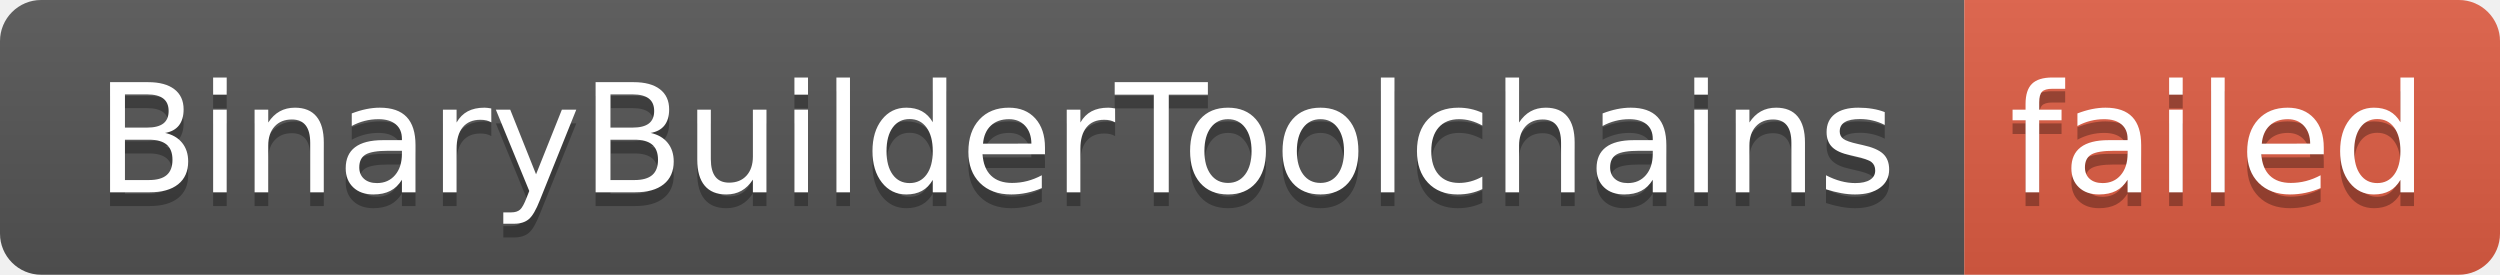
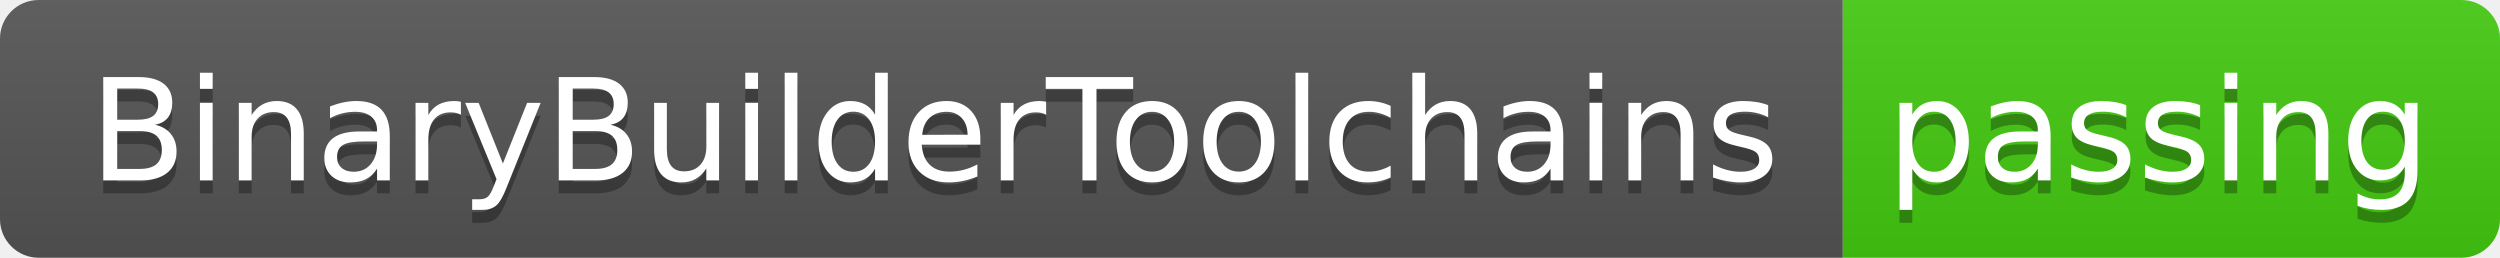
- <svg xmlns="http://www.w3.org/2000/svg" width="182" height="20" role="img" aria-label="BinaryBuilderToolchains: failed">
+ <svg xmlns="http://www.w3.org/2000/svg" width="194" height="20" role="img" aria-label="BinaryBuilderToolchains: passing">
  <linearGradient id="s" x2="0" y2="100%">
    <stop offset="0" stop-color="#bbb" stop-opacity=".1" />
    <stop offset="1" stop-opacity=".1" />
  </linearGradient>
  <clipPath id="r">
-     <rect width="182" height="20" rx="3" fill="#fff" />
+     <rect width="194" height="20" rx="3" fill="#fff" />
  </clipPath>
  <g clip-path="url(#r)">
    <rect width="143" height="20" fill="#555" />
-     <rect x="143" width="39" height="20" fill="#e05d44" />
-     <rect width="182" height="20" fill="url(#s)" />
+     <rect x="143" width="51" height="20" fill="#4c1" />
+     <rect width="194" height="20" fill="url(#s)" />
  </g>
  <g fill="#fff" text-anchor="middle" font-family="Verdana,Geneva,DejaVu Sans,sans-serif" text-rendering="geometricPrecision" font-size="110">
    <text aria-hidden="true" x="725" y="150" fill="#010101" fill-opacity=".3" transform="scale(.1)" textLength="1330">BinaryBuilderToolchains</text>
    <text x="725" y="140" transform="scale(.1)" fill="#fff" textLength="1330">BinaryBuilderToolchains</text>
-     <text aria-hidden="true" x="1615" y="150" fill="#010101" fill-opacity=".3" transform="scale(.1)" textLength="290">failed</text>
-     <text x="1615" y="140" transform="scale(.1)" fill="#fff" textLength="290">failed</text>
+     <text aria-hidden="true" x="1675" y="150" fill="#010101" fill-opacity=".3" transform="scale(.1)" textLength="410">passing</text>
+     <text x="1675" y="140" transform="scale(.1)" fill="#fff" textLength="410">passing</text>
  </g>
</svg>
